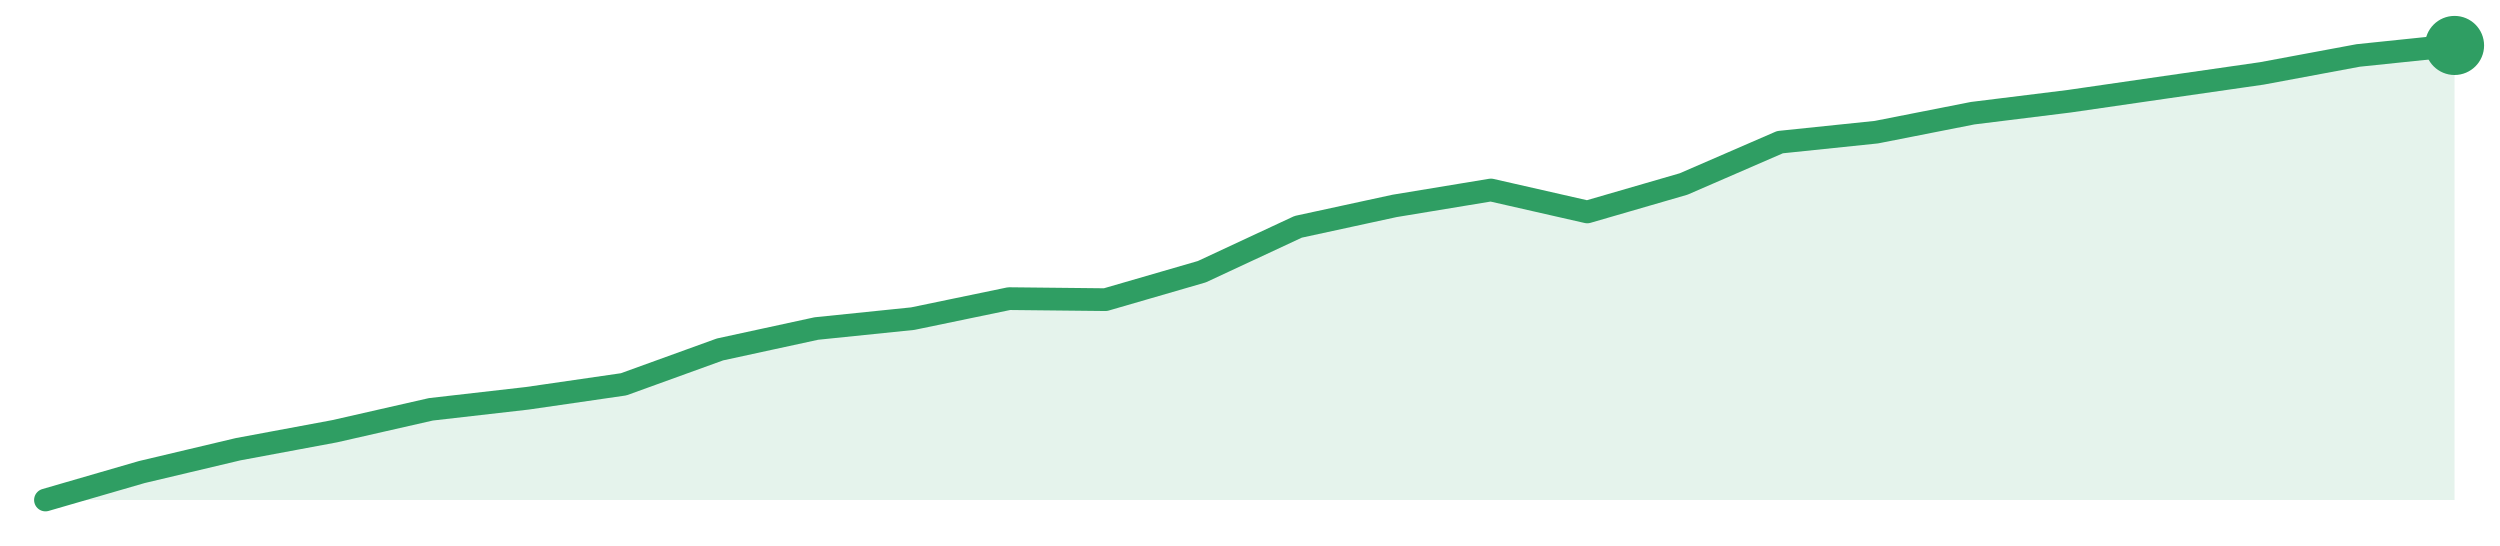
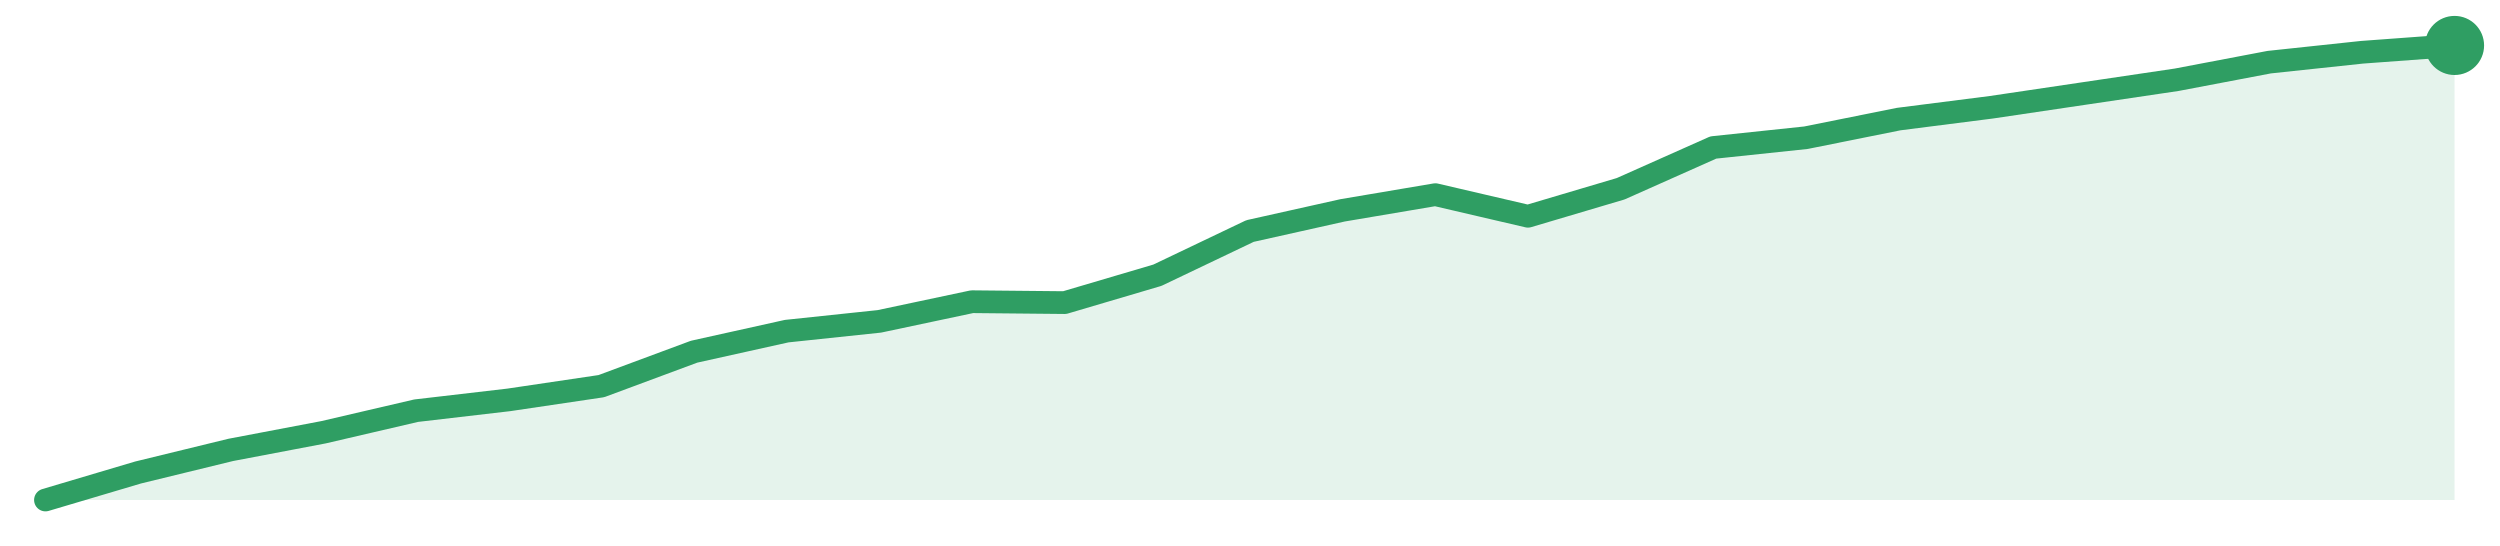
<svg xmlns="http://www.w3.org/2000/svg" width="220" height="48" viewBox="0 0 220 48" role="img" aria-label="trend">
-   <path d="M4.0,44.0 L4.0,44.0 L12.48,41.54 L20.96,39.53 L29.44,37.95 L37.92,36.02 L46.4,35.05 L54.88,33.82 L63.36,30.75 L71.84,28.91 L80.32,28.04 L88.8,26.28 L97.28,26.37 L105.76,23.91 L114.24,19.96 L122.72,18.12 L131.2,16.72 L139.68,18.65 L148.16,16.19 L156.64,12.51 L165.12,11.63 L173.6,9.96 L182.08,8.91 L190.56,7.68 L199.04,6.46 L207.52,4.88 L216.0,4.0 L216.0,44.0 Z" fill="#2f9e631f" />
-   <path d="M4.0,44.0 L12.48,41.54 L20.96,39.53 L29.44,37.95 L37.92,36.02 L46.4,35.05 L54.88,33.82 L63.36,30.75 L71.84,28.91 L80.32,28.04 L88.8,26.28 L97.28,26.37 L105.76,23.91 L114.24,19.96 L122.72,18.12 L131.2,16.72 L139.68,18.65 L148.16,16.19 L156.64,12.51 L165.12,11.63 L173.6,9.96 L182.08,8.91 L190.56,7.68 L199.04,6.46 L207.52,4.88 L216.0,4.0" fill="none" stroke="#2f9e63" stroke-width="2" stroke-linejoin="round" stroke-linecap="round" />
+   <path d="M4.0,44.0 L4.0,44.0 L12.15,41.58 L20.31,39.59 L28.46,38.04 L36.62,36.14 L44.77,35.19 L52.92,33.98 L61.08,30.95 L69.23,29.14 L77.38,28.28 L85.54,26.55 L93.69,26.63 L101.85,24.22 L110.0,20.33 L118.15,18.51 L126.31,17.13 L134.46,19.03 L142.62,16.61 L150.77,12.98 L158.92,12.12 L167.08,10.48 L175.23,9.44 L183.38,8.23 L191.54,7.02 L199.69,5.47 L207.85,4.6 L216.0,4.0 L216.0,44.0 Z" fill="#2f9e631f" />
+   <path d="M4.0,44.0 L12.15,41.58 L20.31,39.59 L28.46,38.04 L36.62,36.14 L44.77,35.19 L52.92,33.98 L61.08,30.95 L69.23,29.14 L77.38,28.28 L85.54,26.55 L93.69,26.63 L101.85,24.22 L110.0,20.33 L118.15,18.51 L126.31,17.13 L134.46,19.03 L142.62,16.61 L150.77,12.98 L158.92,12.12 L167.08,10.48 L175.23,9.44 L183.38,8.23 L191.54,7.02 L199.69,5.47 L207.85,4.6 L216.0,4.0" fill="none" stroke="#2f9e63" stroke-width="2" stroke-linejoin="round" stroke-linecap="round" />
  <circle cx="216.0" cy="4.0" r="2.6" fill="#2f9e63" />
</svg>
